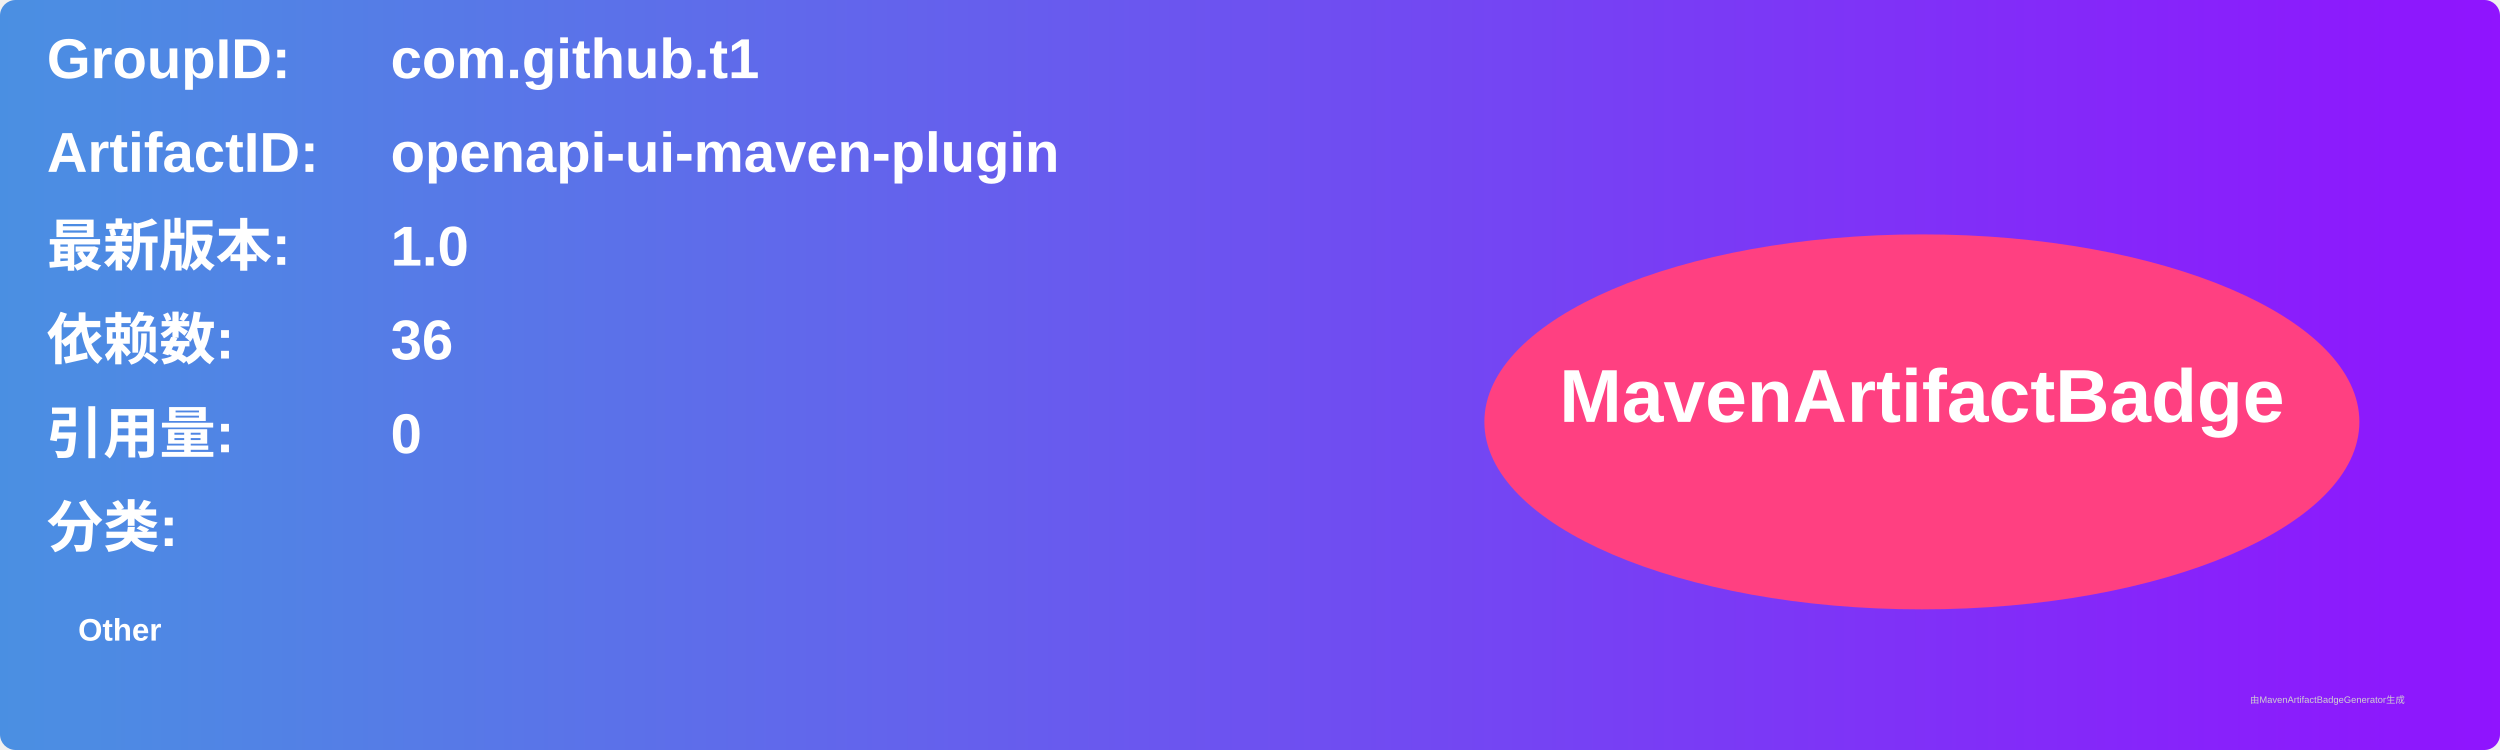
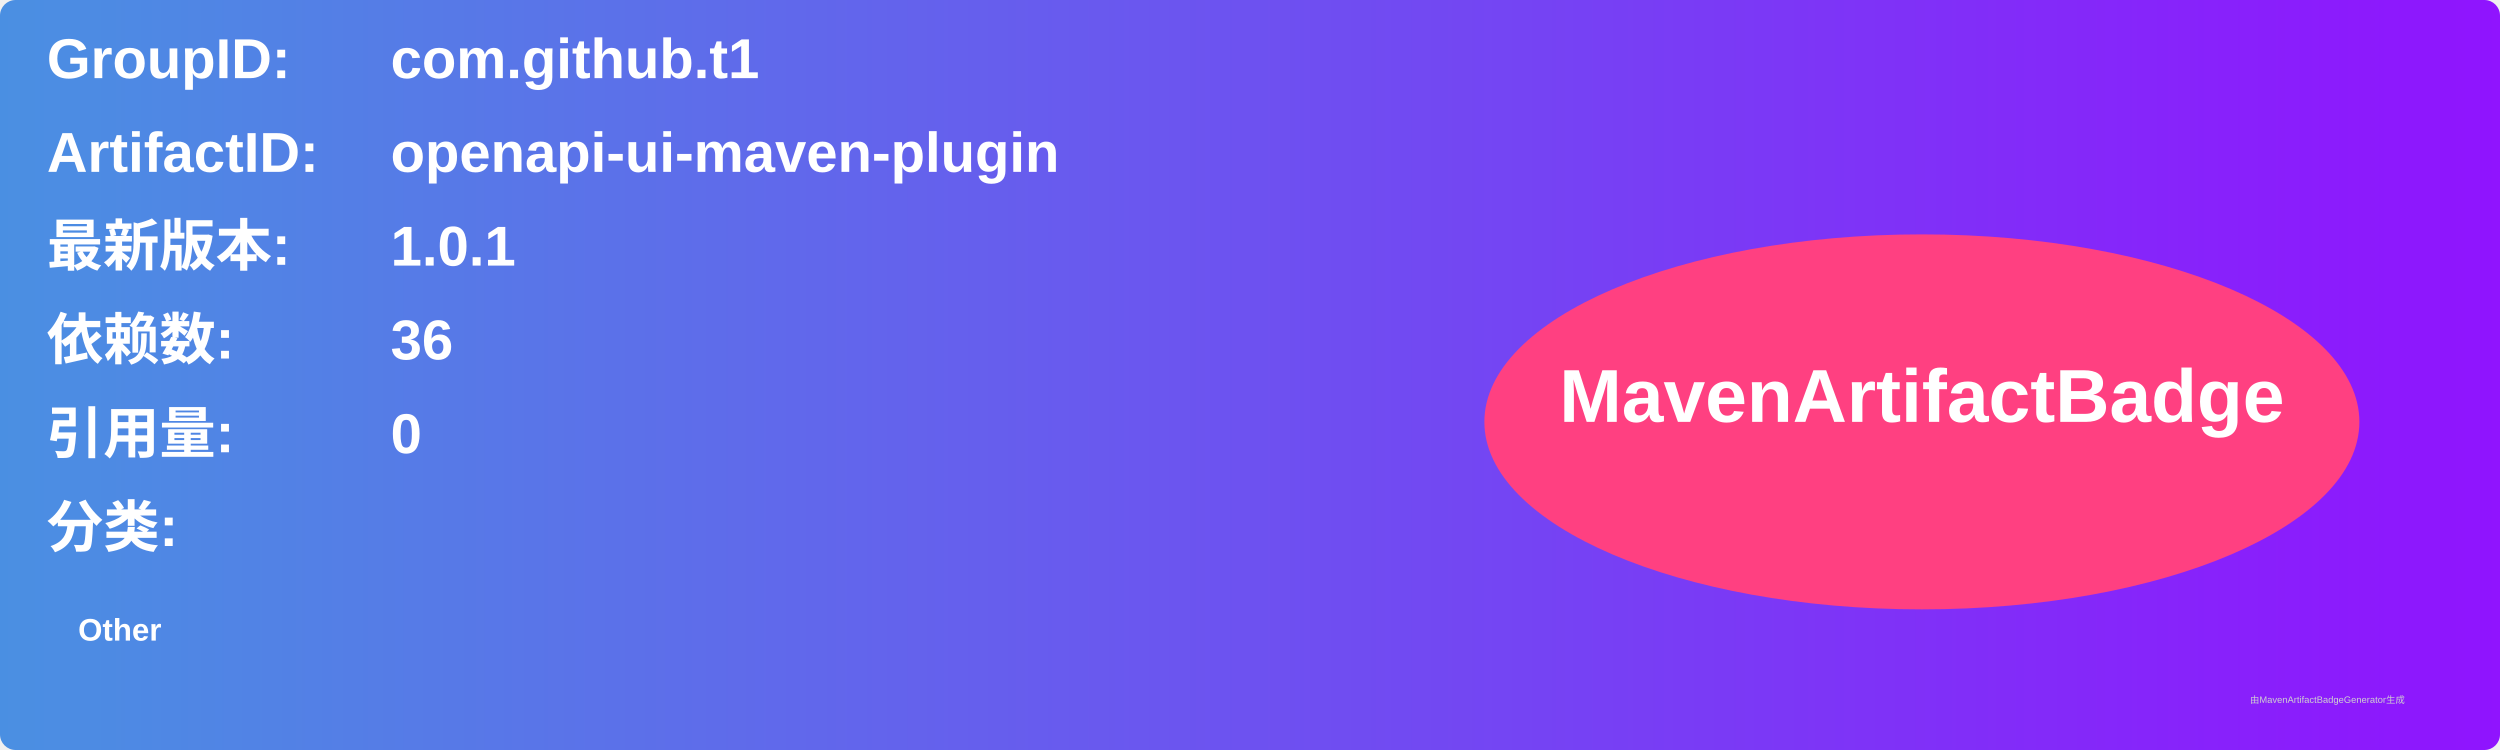
<svg xmlns="http://www.w3.org/2000/svg" width="800" height="240" viewBox="0 0 800 240">
  <linearGradient id="grad" x1="0%" y1="0%" x2="100%" y2="0%">
    <stop offset="0%" stop-color="#4a90e2" />
    <stop offset="100%" stop-color="#9013fe" />
  </linearGradient>
  <rect width="100%" height="100%" rx="5" ry="5" fill="url(#grad)" />
  <g transform="translate(15, 15)">
    <text x="0" y="10" font-family="Arial" font-size="18" fill="white" font-weight="bold" width="260">GroupID:</text>
    <text x="110" y="10" font-family="Arial" font-size="18" fill="white" font-weight="bold" width="460">com.github.t1</text>
    <text x="0" y="40" font-family="Arial" font-size="18" fill="white" font-weight="bold" width="260">ArtifactID:</text>
    <text x="110" y="40" font-family="Arial" font-size="18" fill="white" font-weight="bold" width="460">openapi-ui-maven-plugin</text>
    <text x="0" y="70" font-family="Arial" font-size="18" fill="white" font-weight="bold">最新版本:</text>
    <text x="110" y="70" font-family="Arial" font-size="18" fill="white" font-weight="bold">
-       <tspan font-weight="bold">1.0</tspan>
+       <tspan font-weight="bold">1.0.1</tspan>
    </text>
    <text x="0" y="100" font-family="Arial" font-size="18" fill="white" font-weight="bold">依赖数: </text>
    <text x="110" y="100" font-family="Arial" font-size="18" fill="white">
      <tspan font-weight="bold">36</tspan>
    </text>
    <text x="0" y="130" font-family="Arial" font-size="18" fill="white" font-weight="bold">引用量: </text>
    <text x="110" y="130" font-family="Arial" font-size="18" fill="white">
      <tspan font-weight="bold">0</tspan>
    </text>
    <text x="0" y="160" font-family="Arial" font-size="18" fill="white" font-weight="bold">分类:</text>
    <text x="10" y="190" font-family="Arial" font-size="10" fill="white">
      <tspan font-weight="bold">Other</tspan>
    </text>
    <ellipse cx="600" cy="120" rx="140" ry="60" fill="#ff4081" />
    <text x="600" y="120" text-anchor="middle" font-family="Arial" font-size="24" fill="white" font-weight="bold">MavenArtifactBadge</text>
  </g>
  <text x="720" y="225" font-family="Arial" font-size="3" fill="#d0d0d0">由MavenArtifactBadgeGenerator生成</text>
</svg>
